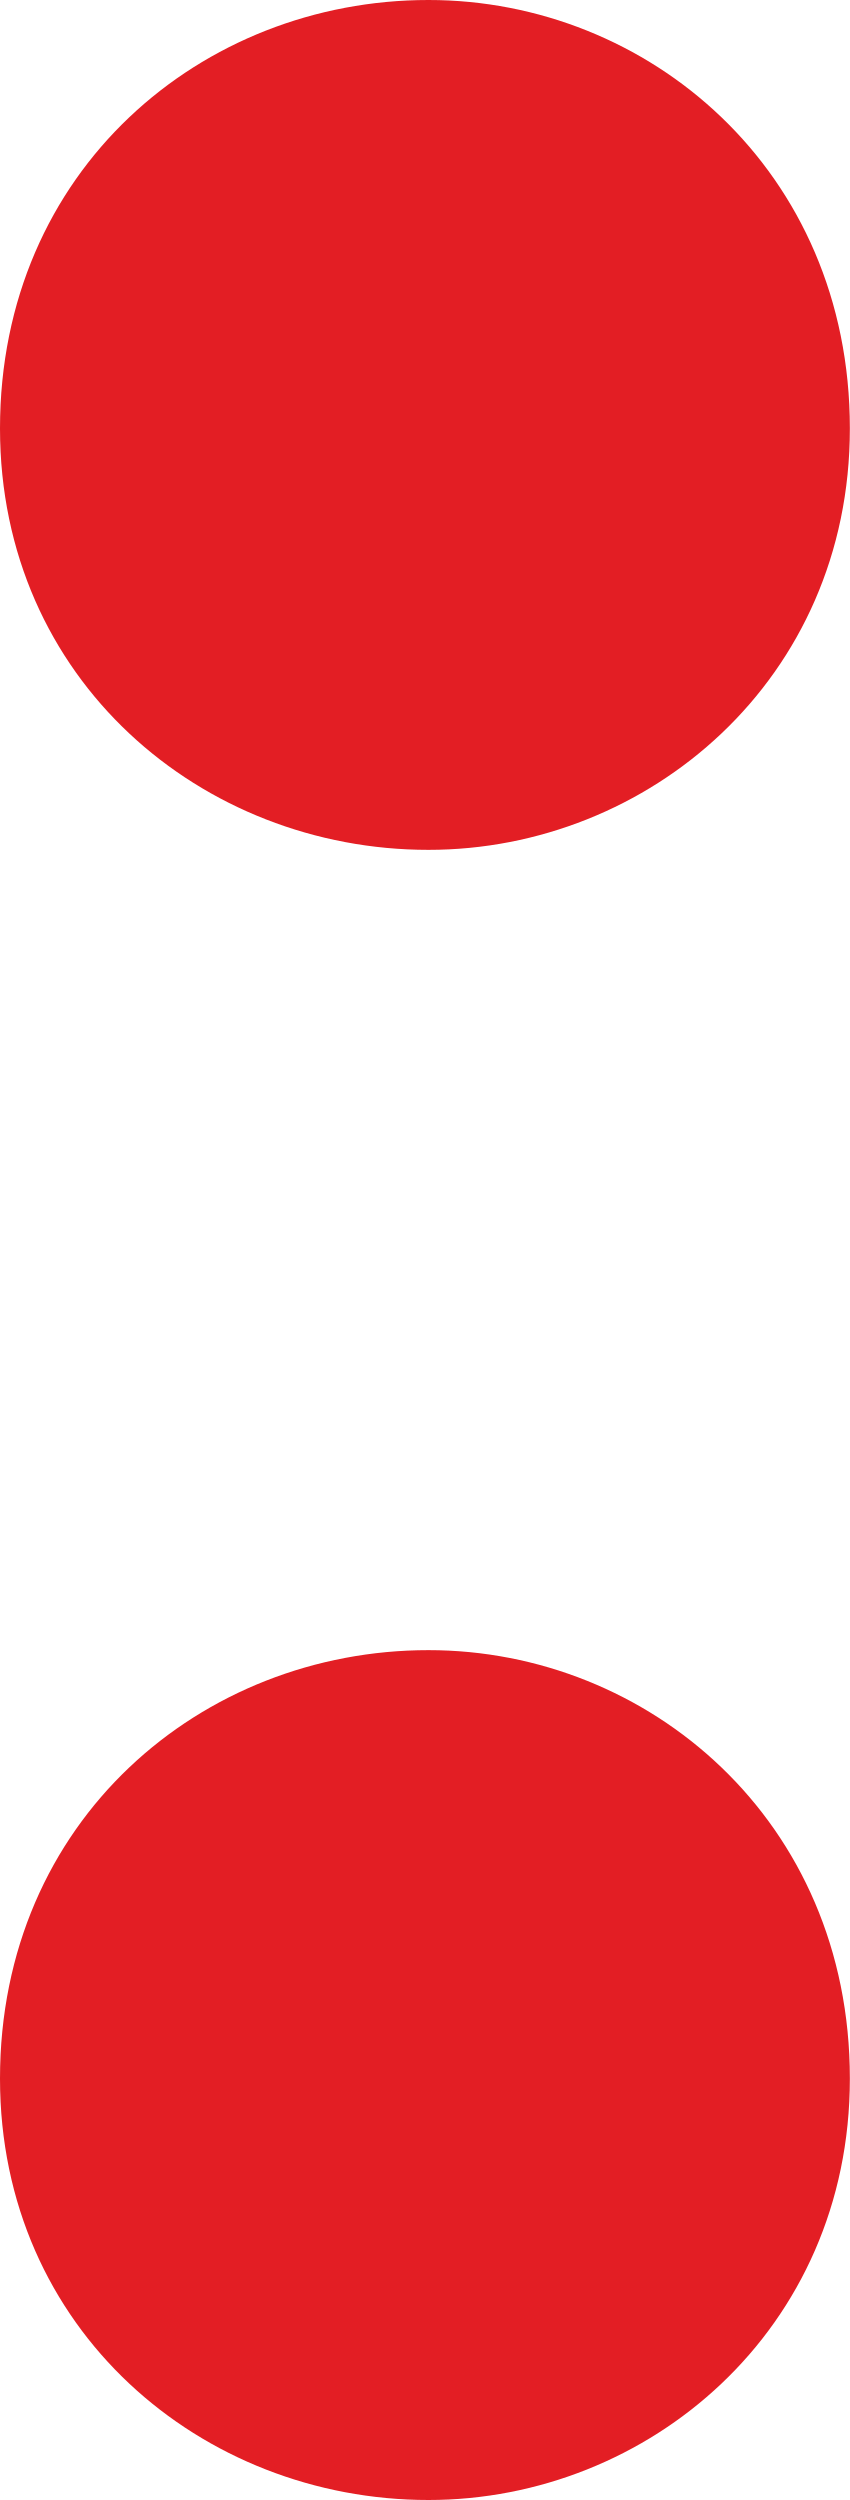
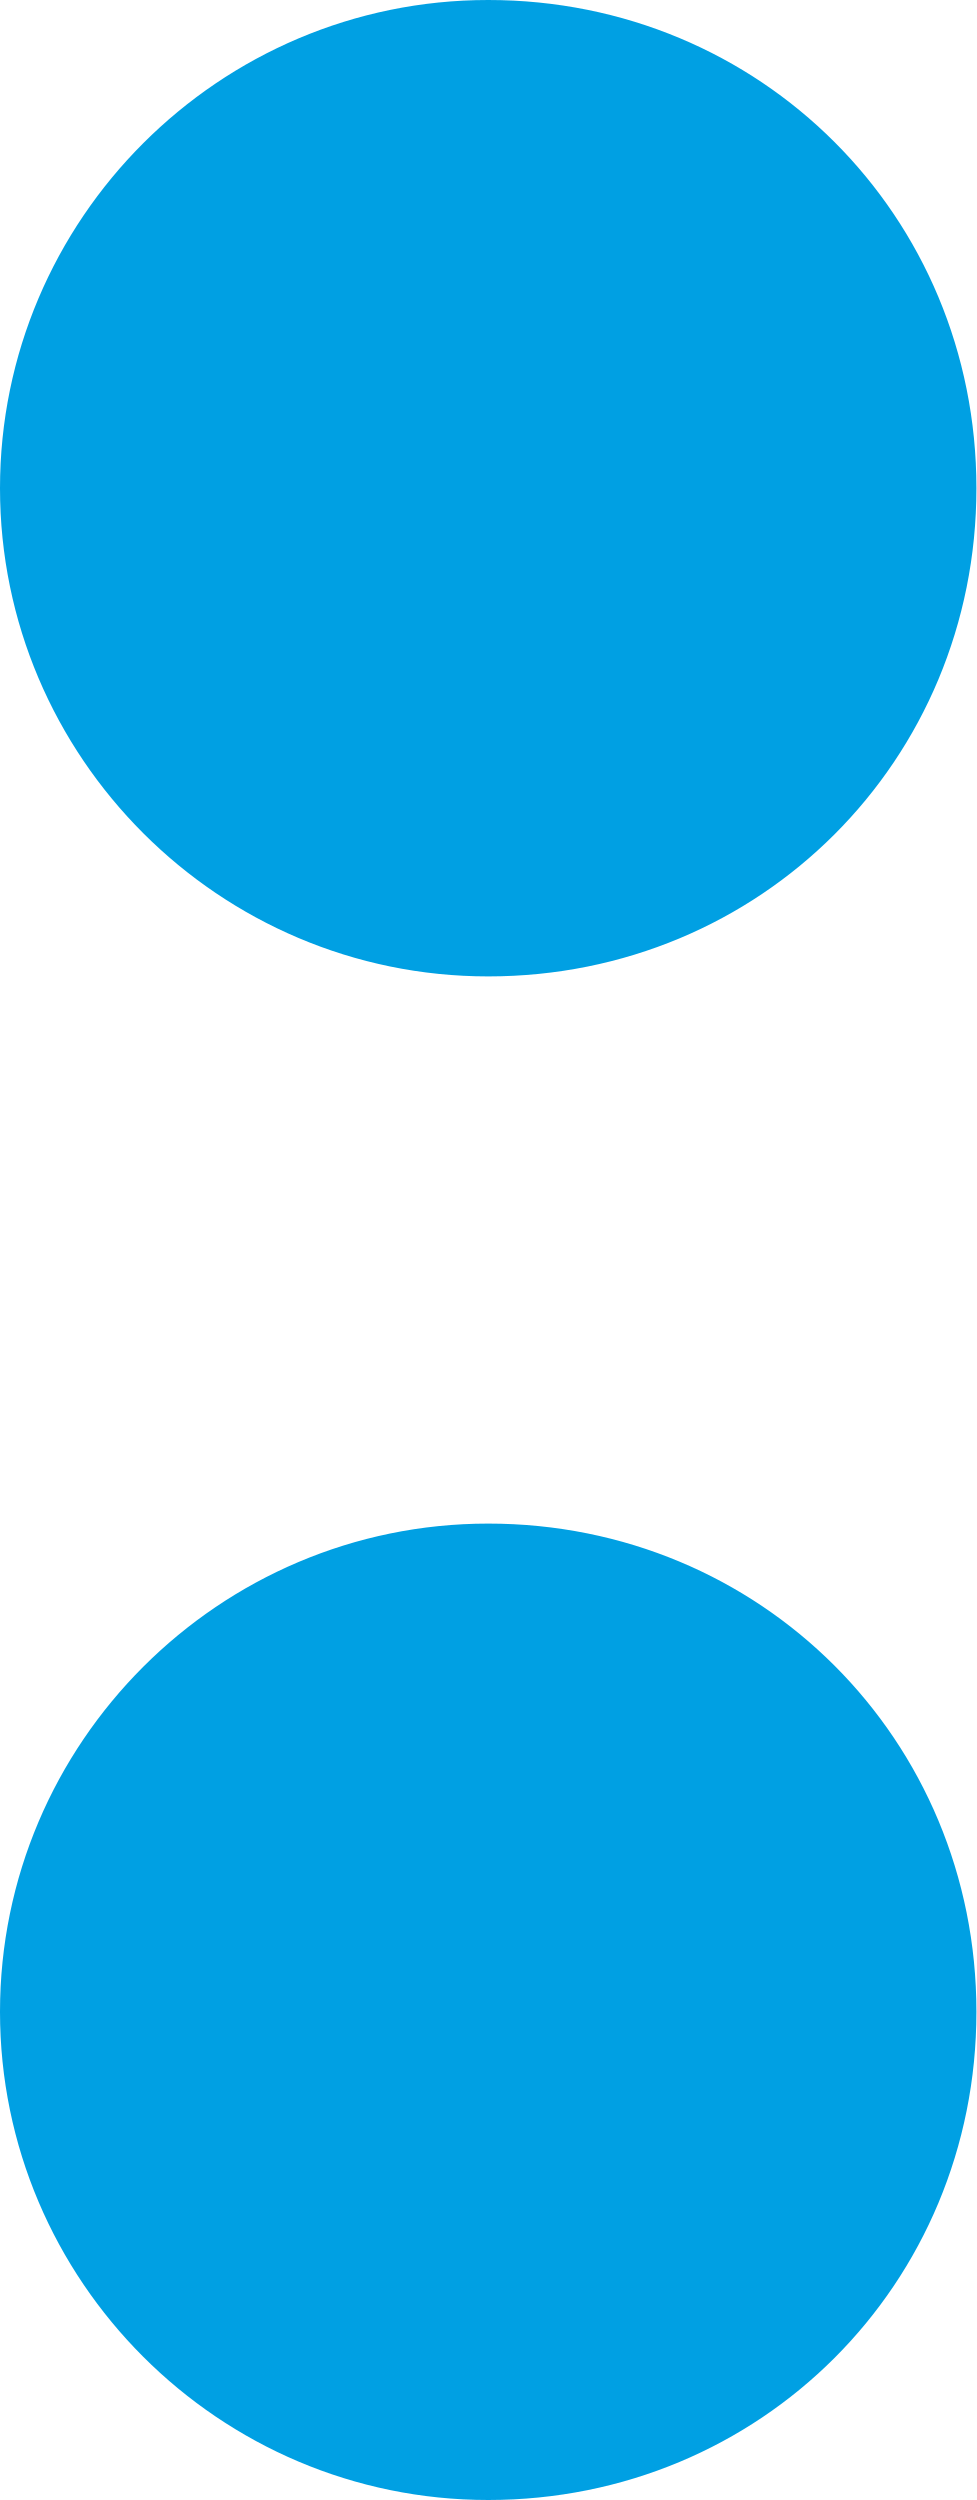
- <svg xmlns="http://www.w3.org/2000/svg" xml:space="preserve" width="240px" height="706px" version="1.1" style="shape-rendering:geometricPrecision; text-rendering:geometricPrecision; image-rendering:optimizeQuality; fill-rule:evenodd; clip-rule:evenodd" viewBox="0 0 240 706">
+ <svg xmlns="http://www.w3.org/2000/svg" xml:space="preserve" width="298px" height="763px" version="1.1" style="shape-rendering:geometricPrecision; text-rendering:geometricPrecision; image-rendering:optimizeQuality; fill-rule:evenodd; clip-rule:evenodd" viewBox="0 0 298 763">
  <defs>
    <style type="text/css">
   
-     .fil0 {fill:#E31E24;fill-rule:nonzero}
+     .fil0 {fill:#00A0E3}
   
  </style>
  </defs>
  <g id="Layer_x0020_1">
-     <path class="fil0" d="M121 0c-64,0 -121,48 -121,121 0,71 57,119 121,119 62,0 119,-48 119,-119 0,-73 -57,-121 -119,-121zm0 466c-64,0 -121,48 -121,121 0,71 57,119 121,119 62,0 119,-48 119,-119 0,-73 -57,-121 -119,-121z" />
+     <path class="fil0" d="M149 298c-82.102,0 -149,-66.898 -149,-149 0,-82.102 66.898,-149 149,-149 83.116,0 149,65.884 149,149 0,83.116 -65.884,149 -149,149zm0 465c-82.102,0 -149,-66.898 -149,-149 0,-82.102 66.898,-149 149,-149 83.116,0 149,65.884 149,149 0,83.116 -65.884,149 -149,149z" />
  </g>
</svg>
